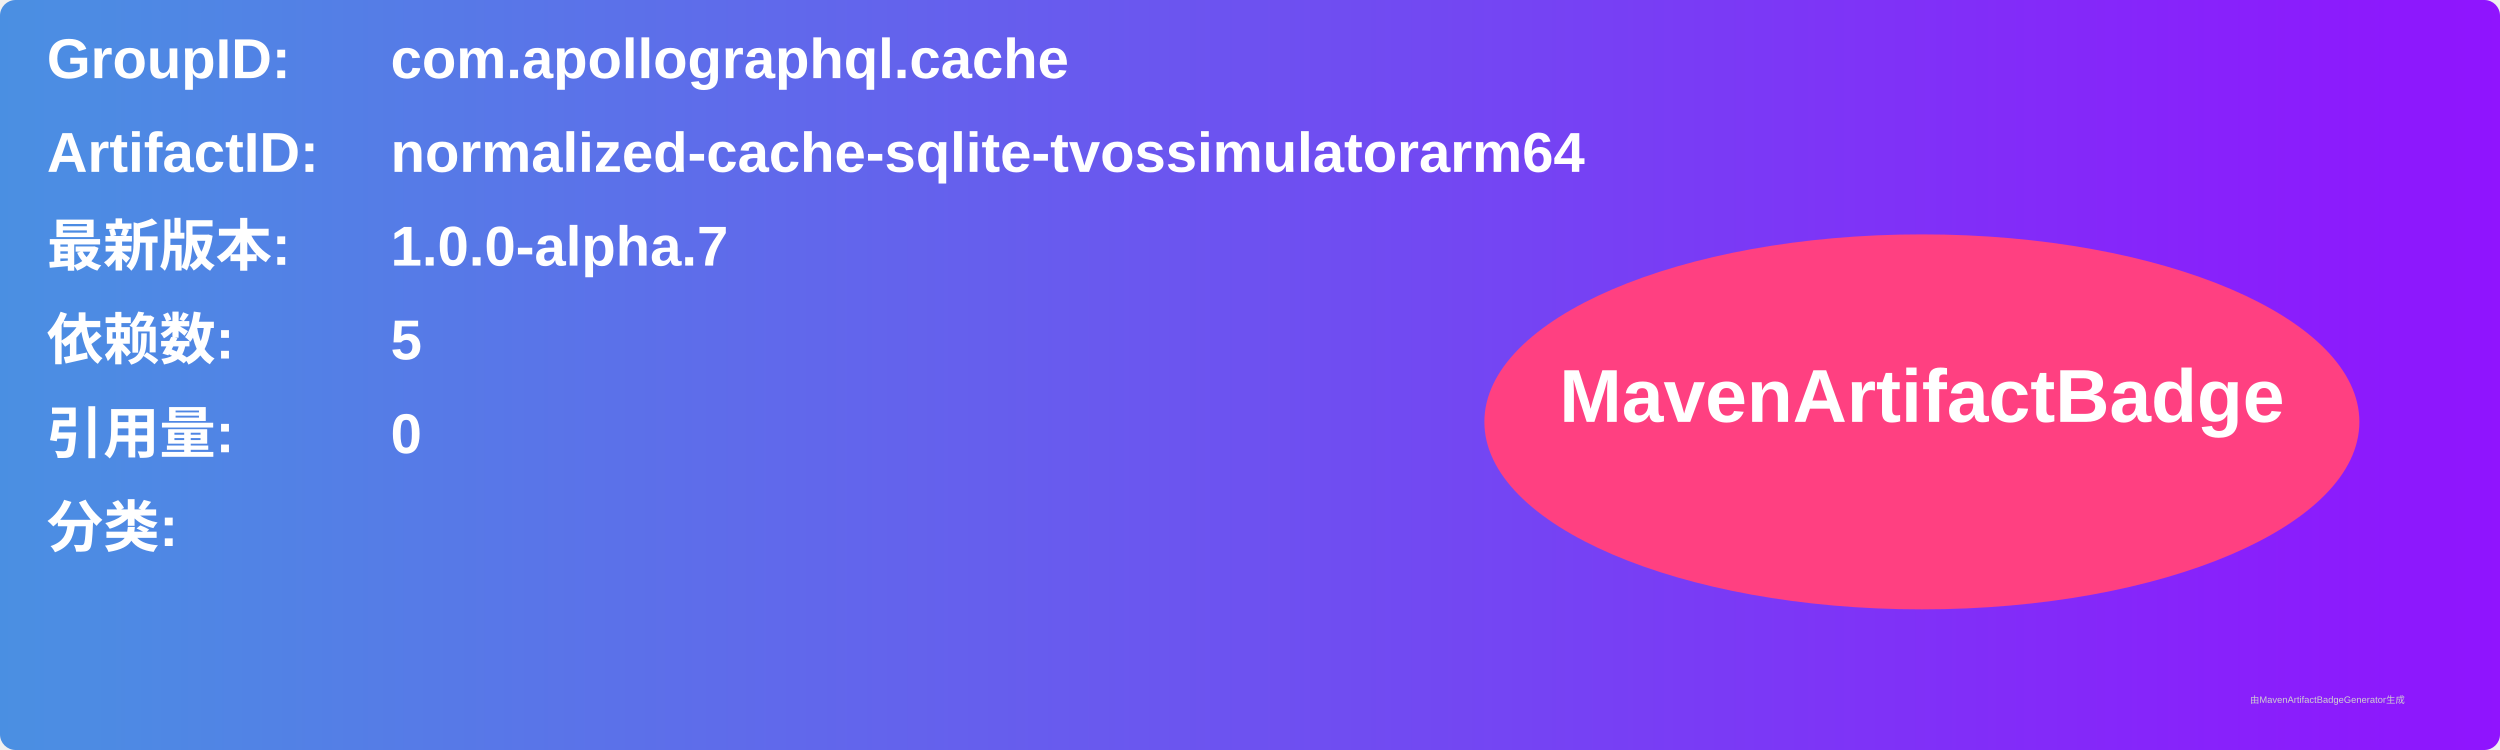
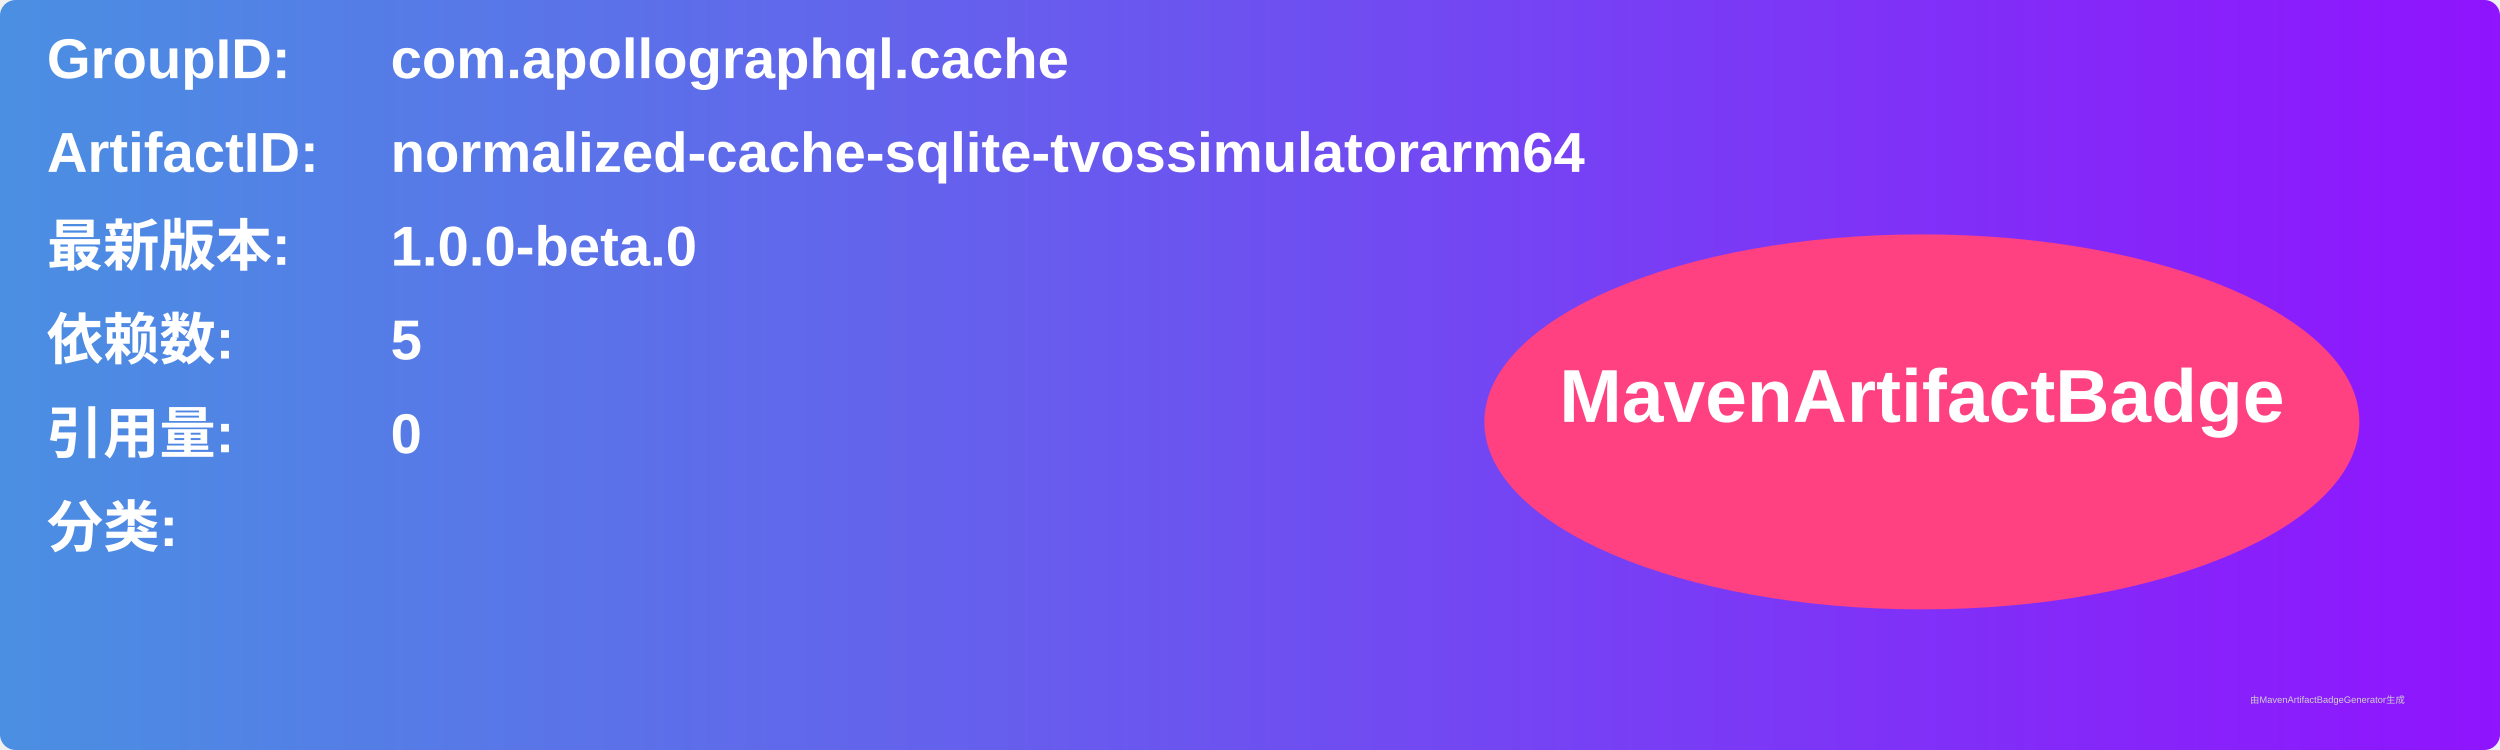
<svg xmlns="http://www.w3.org/2000/svg" width="800" height="240" viewBox="0 0 800 240">
  <linearGradient id="grad" x1="0%" y1="0%" x2="100%" y2="0%">
    <stop offset="0%" stop-color="#4a90e2" />
    <stop offset="100%" stop-color="#9013fe" />
  </linearGradient>
  <rect width="100%" height="100%" rx="5" ry="5" fill="url(#grad)" />
  <g transform="translate(15, 15)">
    <text x="0" y="10" font-family="Arial" font-size="18" fill="white" font-weight="bold" width="260">GroupID:</text>
    <text x="110" y="10" font-family="Arial" font-size="18" fill="white" font-weight="bold" width="460">com.apollographql.cache</text>
    <text x="0" y="40" font-family="Arial" font-size="18" fill="white" font-weight="bold" width="260">ArtifactID:</text>
    <text x="110" y="40" font-family="Arial" font-size="18" fill="white" font-weight="bold" width="460">normalized-cache-sqlite-tvossimulatorarm64</text>
    <text x="0" y="70" font-family="Arial" font-size="18" fill="white" font-weight="bold">最新版本:</text>
    <text x="110" y="70" font-family="Arial" font-size="18" fill="white" font-weight="bold">
-       <tspan font-weight="bold">1.0.0-alpha.7</tspan>
+       <tspan font-weight="bold">1.0.0-beta.0</tspan>
    </text>
    <text x="0" y="100" font-family="Arial" font-size="18" fill="white" font-weight="bold">依赖数: </text>
    <text x="110" y="100" font-family="Arial" font-size="18" fill="white">
      <tspan font-weight="bold">5</tspan>
    </text>
    <text x="0" y="130" font-family="Arial" font-size="18" fill="white" font-weight="bold">引用量: </text>
    <text x="110" y="130" font-family="Arial" font-size="18" fill="white">
      <tspan font-weight="bold">0</tspan>
    </text>
    <text x="0" y="160" font-family="Arial" font-size="18" fill="white" font-weight="bold">分类:</text>
    <text x="10" y="190" font-family="Arial" font-size="10" fill="white">
      <tspan font-weight="bold" />
    </text>
    <ellipse cx="600" cy="120" rx="140" ry="60" fill="#ff4081" />
    <text x="600" y="120" text-anchor="middle" font-family="Arial" font-size="24" fill="white" font-weight="bold">MavenArtifactBadge</text>
  </g>
  <text x="720" y="225" font-family="Arial" font-size="3" fill="#d0d0d0">由MavenArtifactBadgeGenerator生成</text>
</svg>
